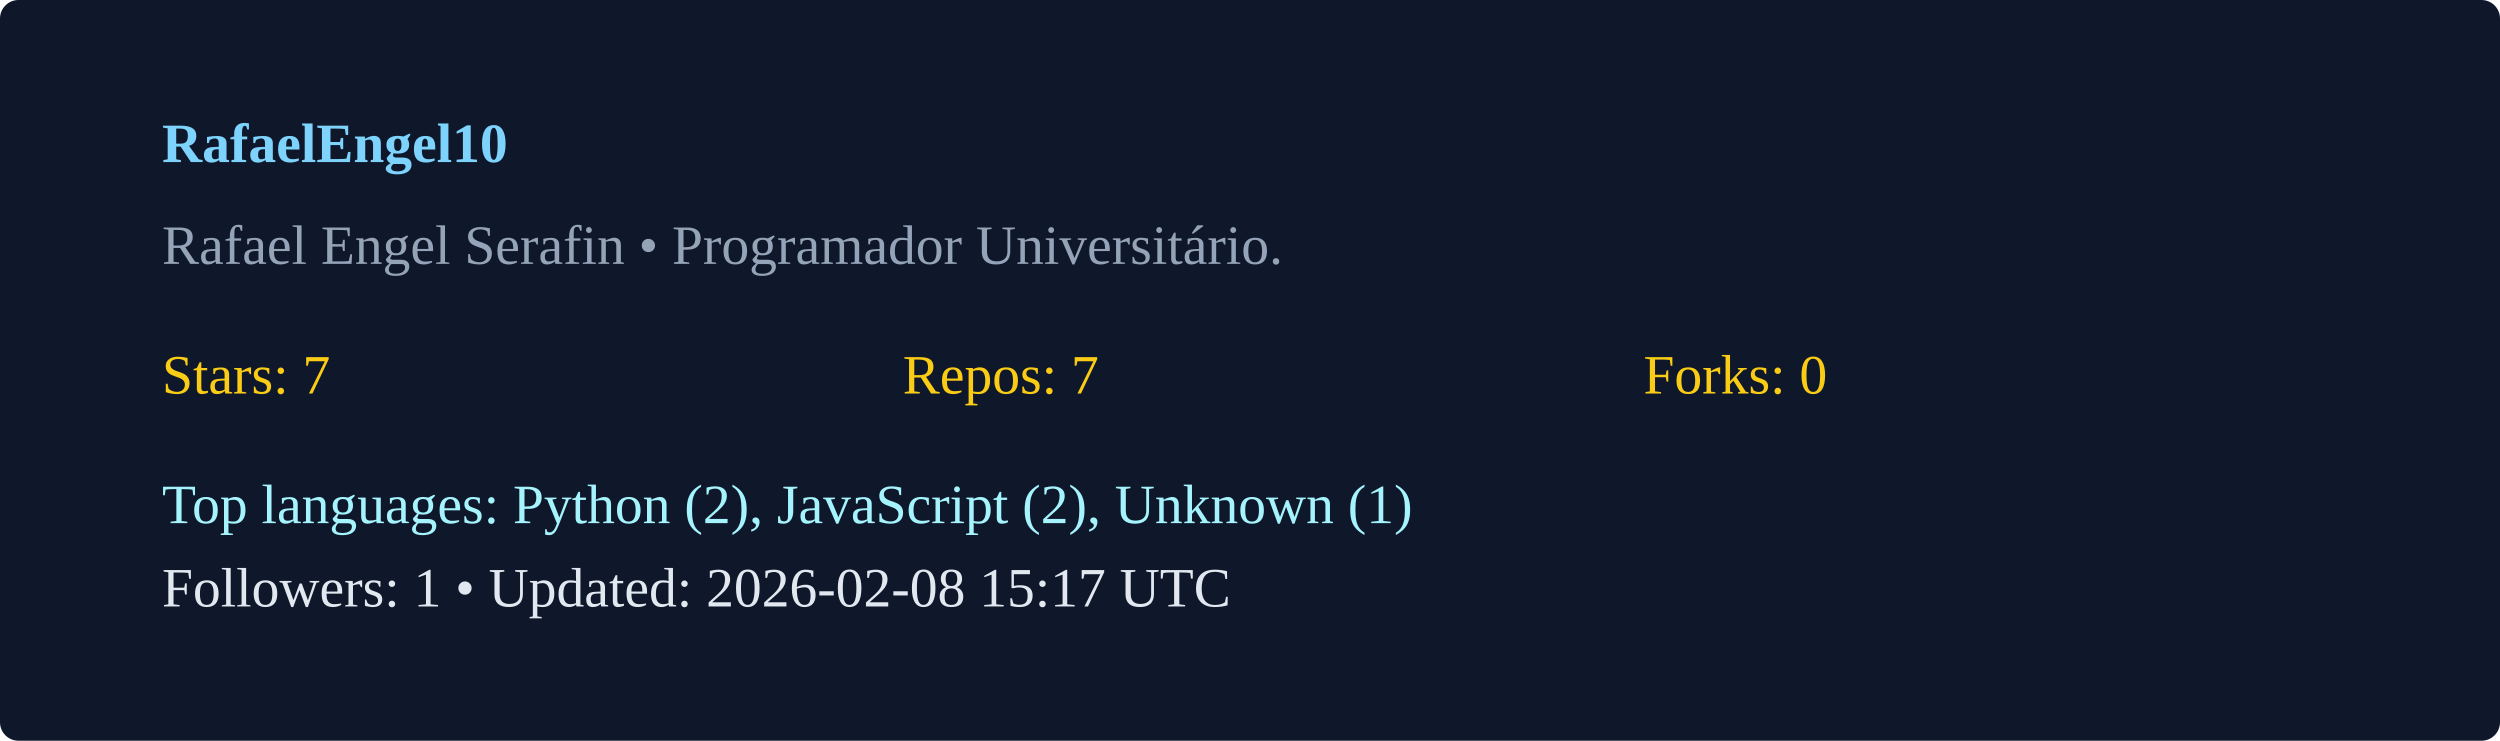
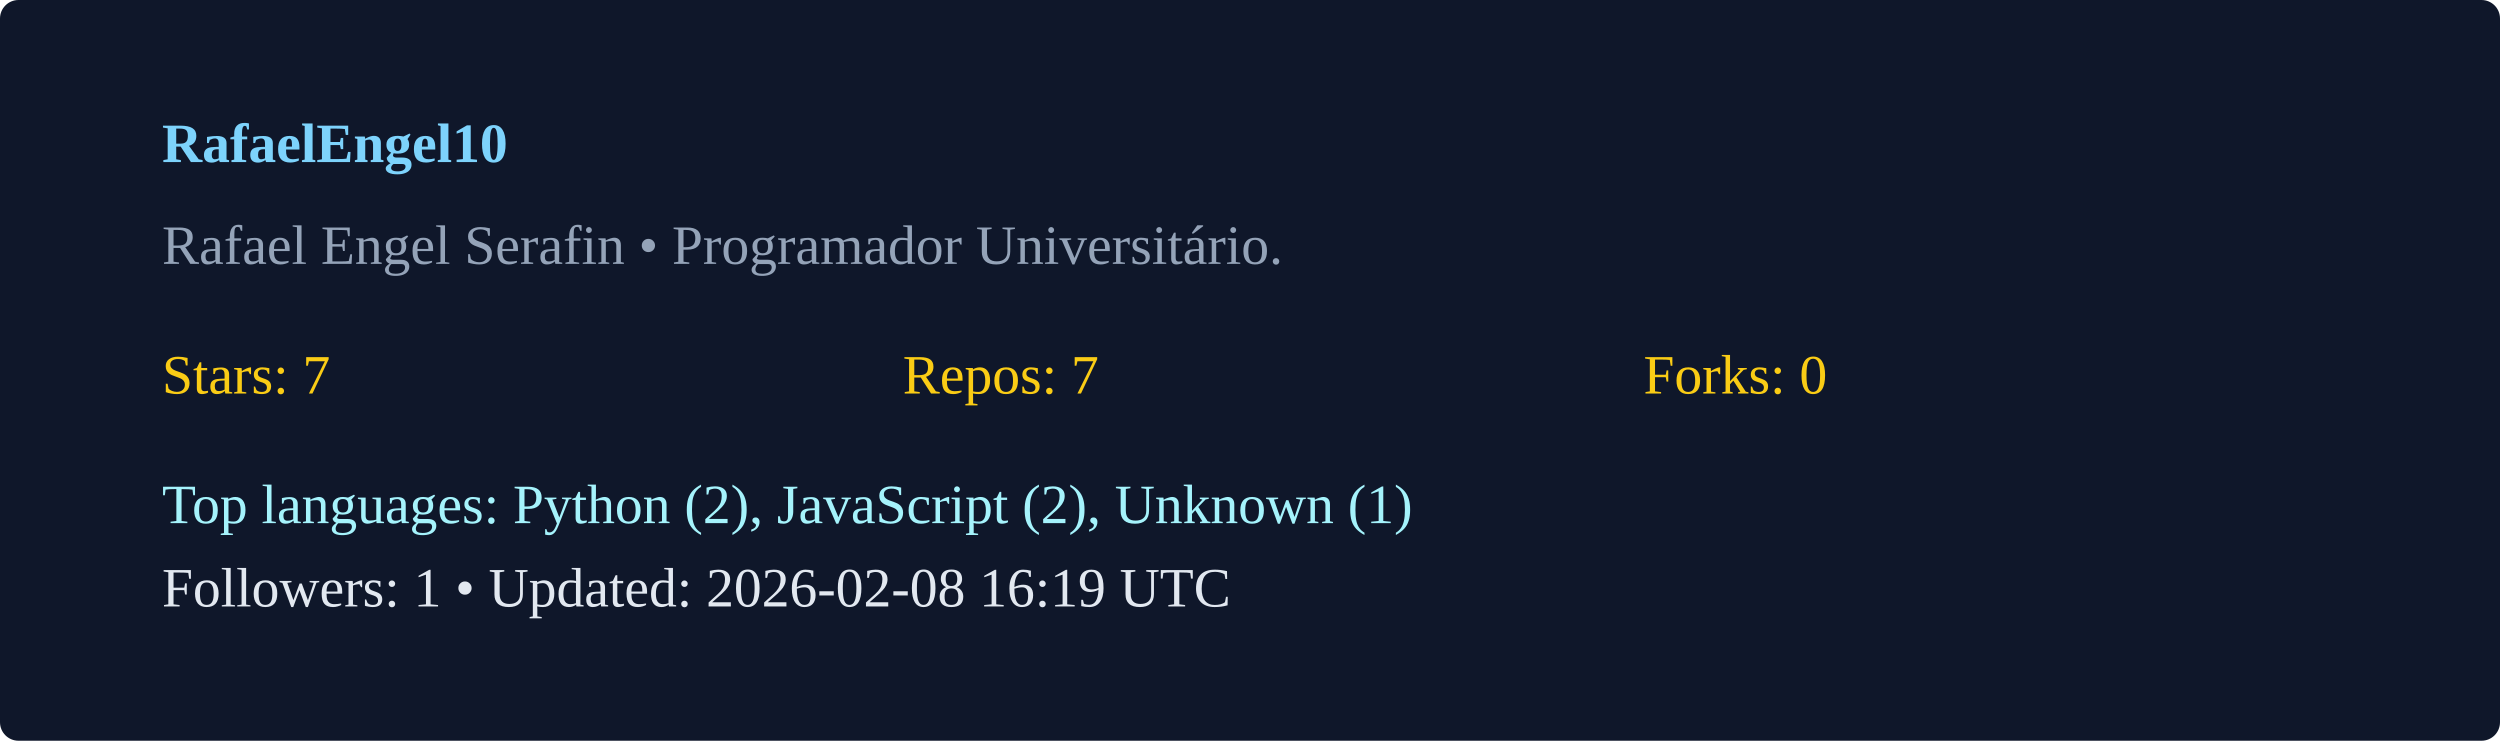
<svg xmlns="http://www.w3.org/2000/svg" width="540" height="160" viewBox="0 0 540 160">
  <rect width="100%" height="100%" rx="4" fill="#0f172a" />
  <g transform="translate(35,35)">
    <text x="0" y="0" fill="#7dd3fc" font-weight="600">RafaelEngel10</text>
    <text x="0" y="22" fill="#94a3b8">Rafael Engel Serafin  • Programador Universitário. </text>
    <g transform="translate(0,50)">
      <text x="0" y="0" fill="#facc15">Stars: 7</text>
      <text x="160" y="0" fill="#facc15">Repos: 7</text>
      <text x="320" y="0" fill="#facc15">Forks: 0</text>
      <text x="0" y="28" fill="#a5f3fc">Top languages: Python (2), JavaScript (2), Unknown (1)</text>
-       <text x="0" y="46" fill="#e2e8f0">Followers: 1 • Updated: 2026-02-08 15:17 UTC</text>
+       <text x="0" y="46" fill="#e2e8f0">Followers: 1 • Updated: 2026-02-08 16:19 UTC</text>
    </g>
  </g>
</svg>
